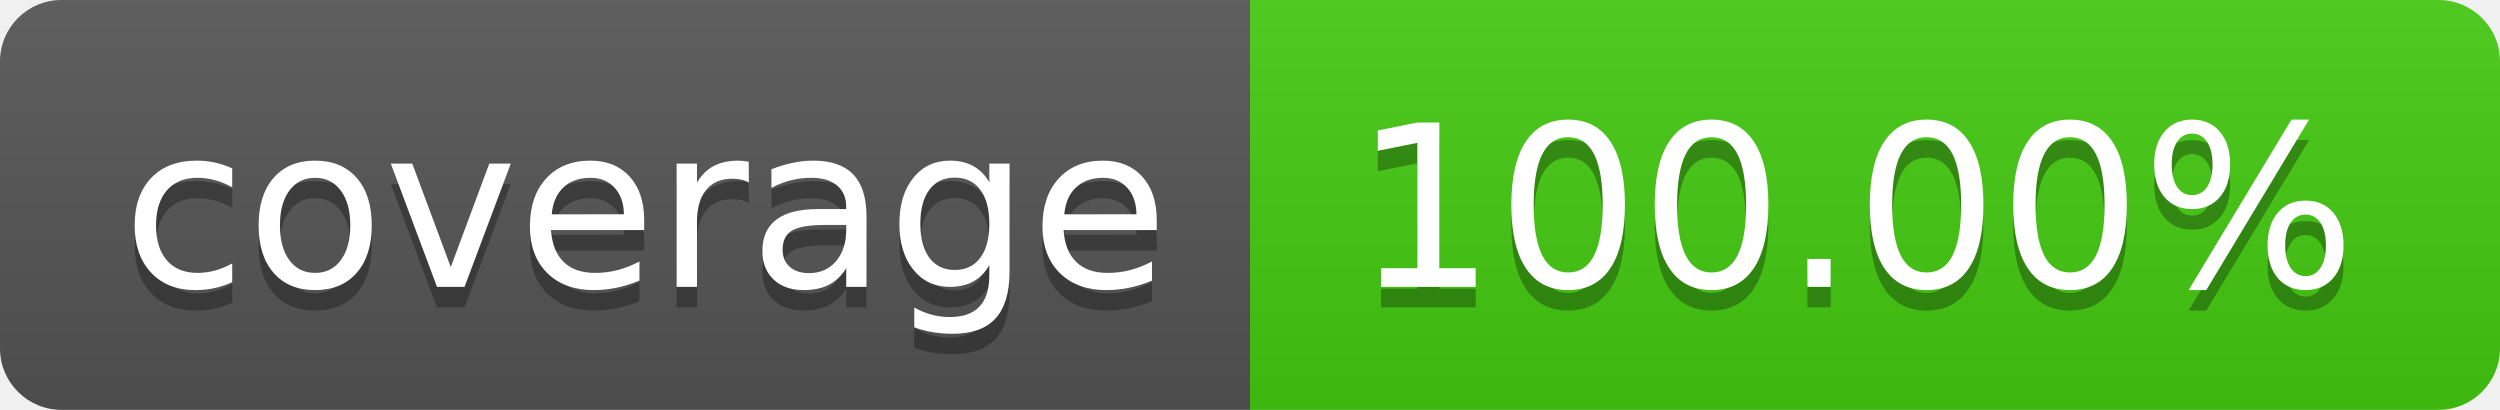
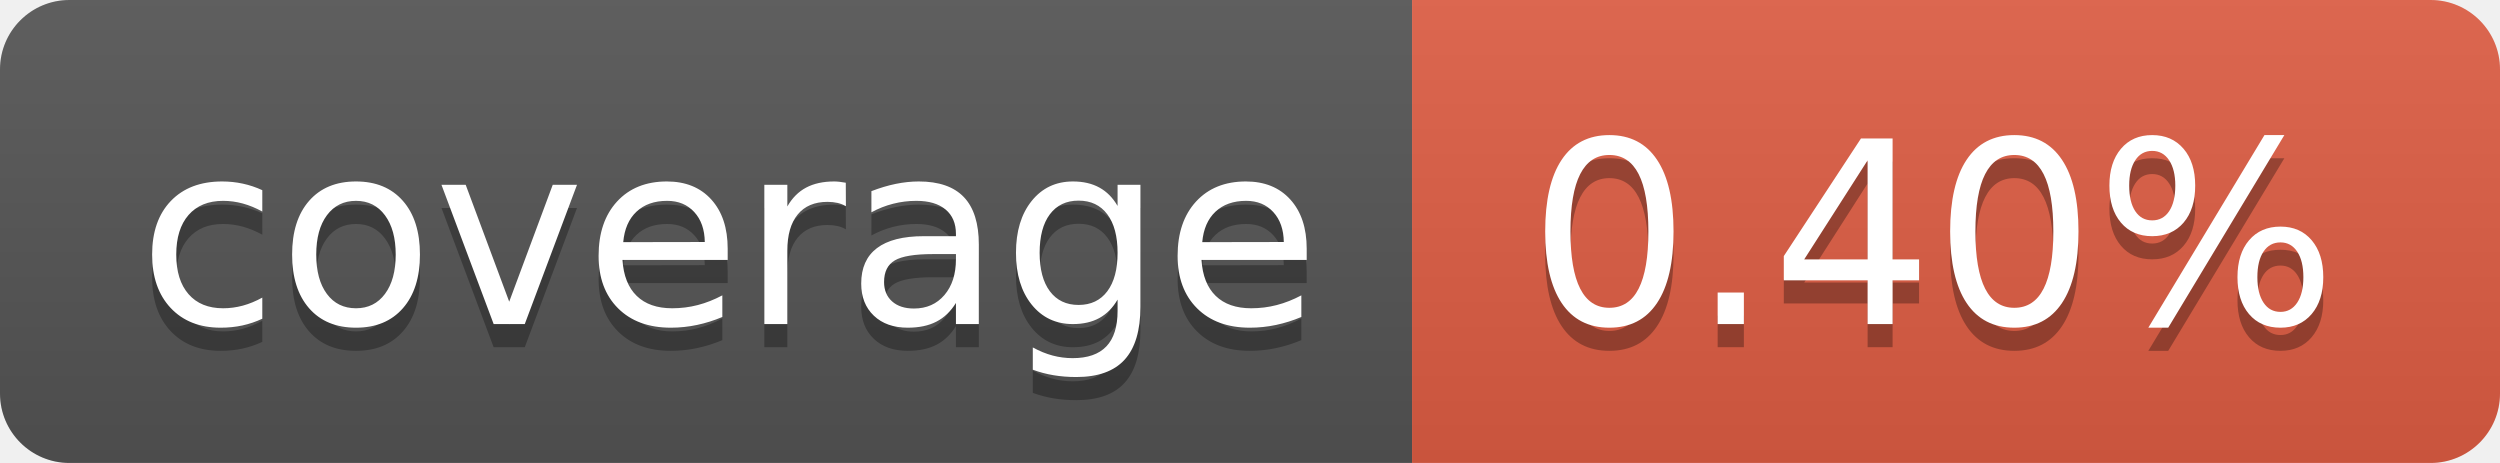
- <svg xmlns="http://www.w3.org/2000/svg" width="122" height="20" role="img" aria-label="coverage: 100.00%">
+ <svg xmlns="http://www.w3.org/2000/svg" width="108" height="20" role="img" aria-label="coverage: 0.40%">
  <linearGradient id="s" x2="0" y2="100%">
    <stop offset="0" stop-color="#bbb" stop-opacity=".1" />
    <stop offset="1" stop-opacity=".1" />
  </linearGradient>
  <clipPath id="r">
-     <rect width="122" height="20" rx="3" fill="#fff" />
+     <rect width="108" height="20" rx="3" fill="#fff" />
  </clipPath>
  <g clip-path="url(#r)">
    <rect width="61" height="20" fill="#555" />
-     <rect x="61" width="61" height="20" fill="#4c1" />
-     <rect width="122" height="20" fill="url(#s)" />
+     <rect x="61" width="47" height="20" fill="#e05d44" />
+     <rect width="108" height="20" fill="url(#s)" />
  </g>
  <g fill="#fff" text-anchor="middle" font-family="Verdana,Geneva,DejaVu Sans,sans-serif" text-rendering="geometricPrecision" font-size="110">
    <text aria-hidden="true" x="315.0" y="150" fill="#010101" fill-opacity=".3" transform="scale(.1)" textLength="510">coverage</text>
    <text x="315.0" y="140" transform="scale(.1)" fill="#fff" textLength="510">coverage</text>
-     <text aria-hidden="true" x="905.0" y="150" fill="#010101" fill-opacity=".3" transform="scale(.1)" textLength="510">100.00%</text>
-     <text x="905.0" y="140" transform="scale(.1)" fill="#fff" textLength="510">100.00%</text>
+     <text aria-hidden="true" x="835.0" y="150" fill="#010101" fill-opacity=".3" transform="scale(.1)" textLength="370">0.40%</text>
+     <text x="835.0" y="140" transform="scale(.1)" fill="#fff" textLength="370">0.40%</text>
  </g>
</svg>
